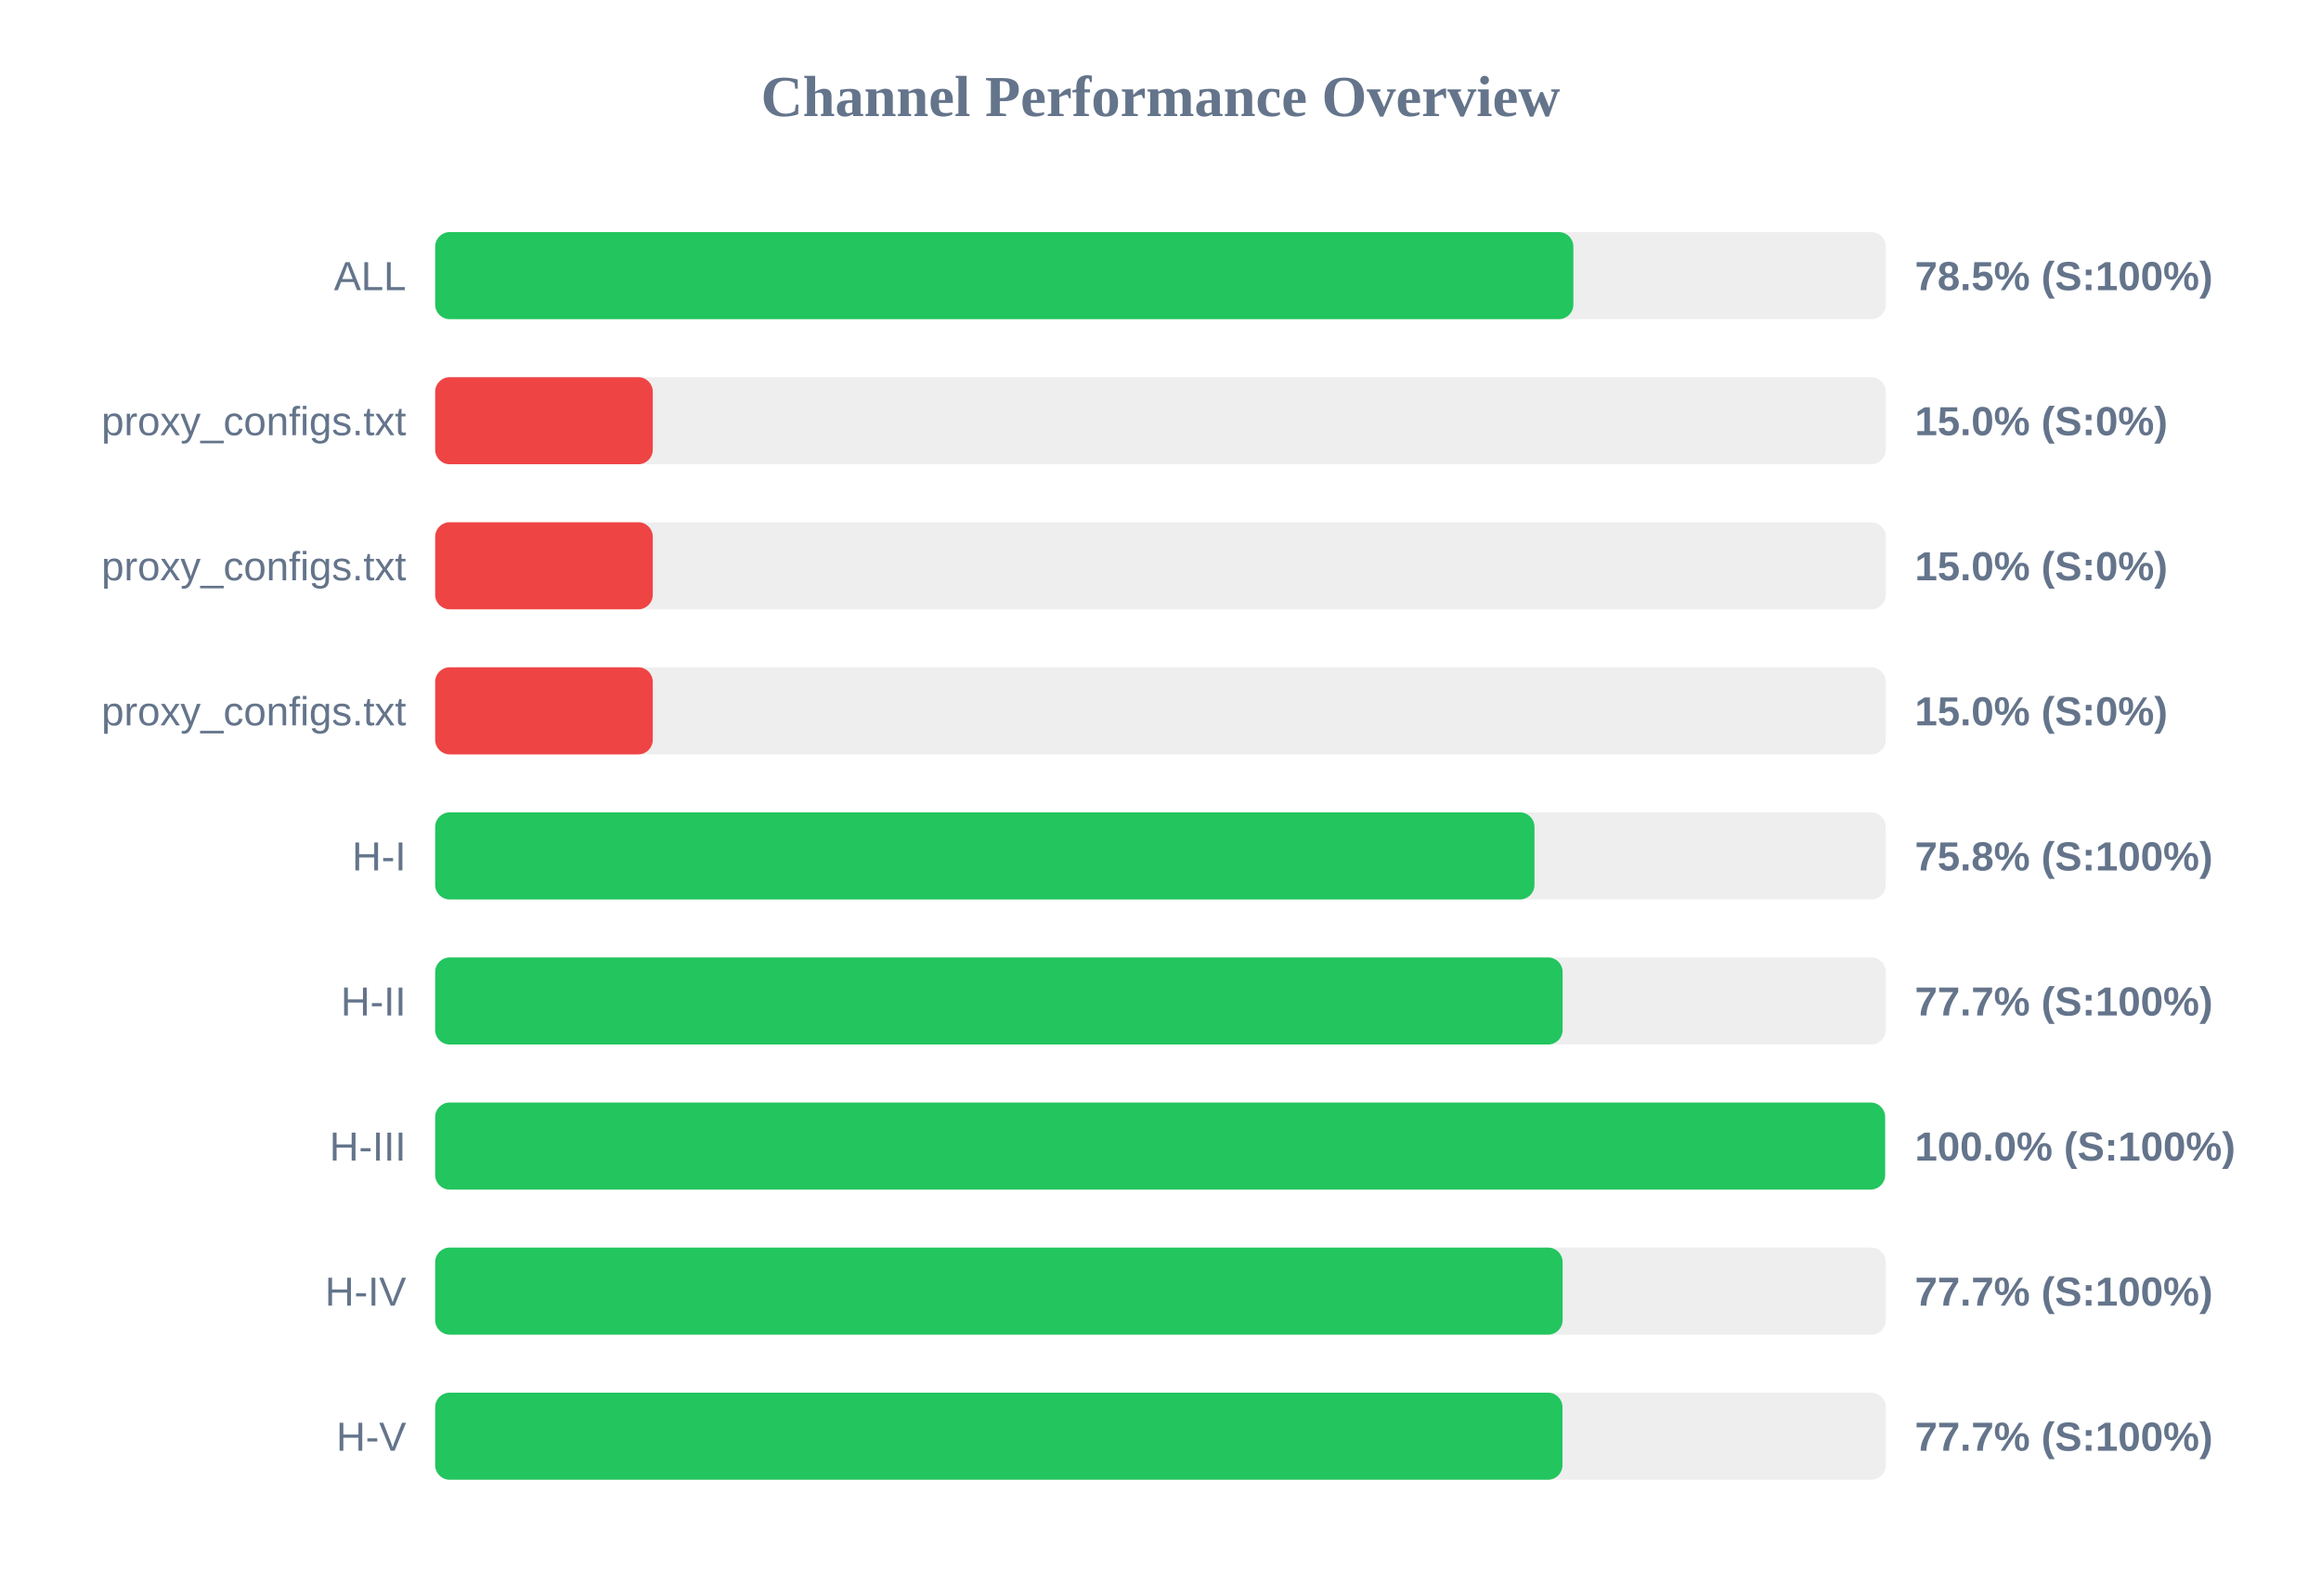
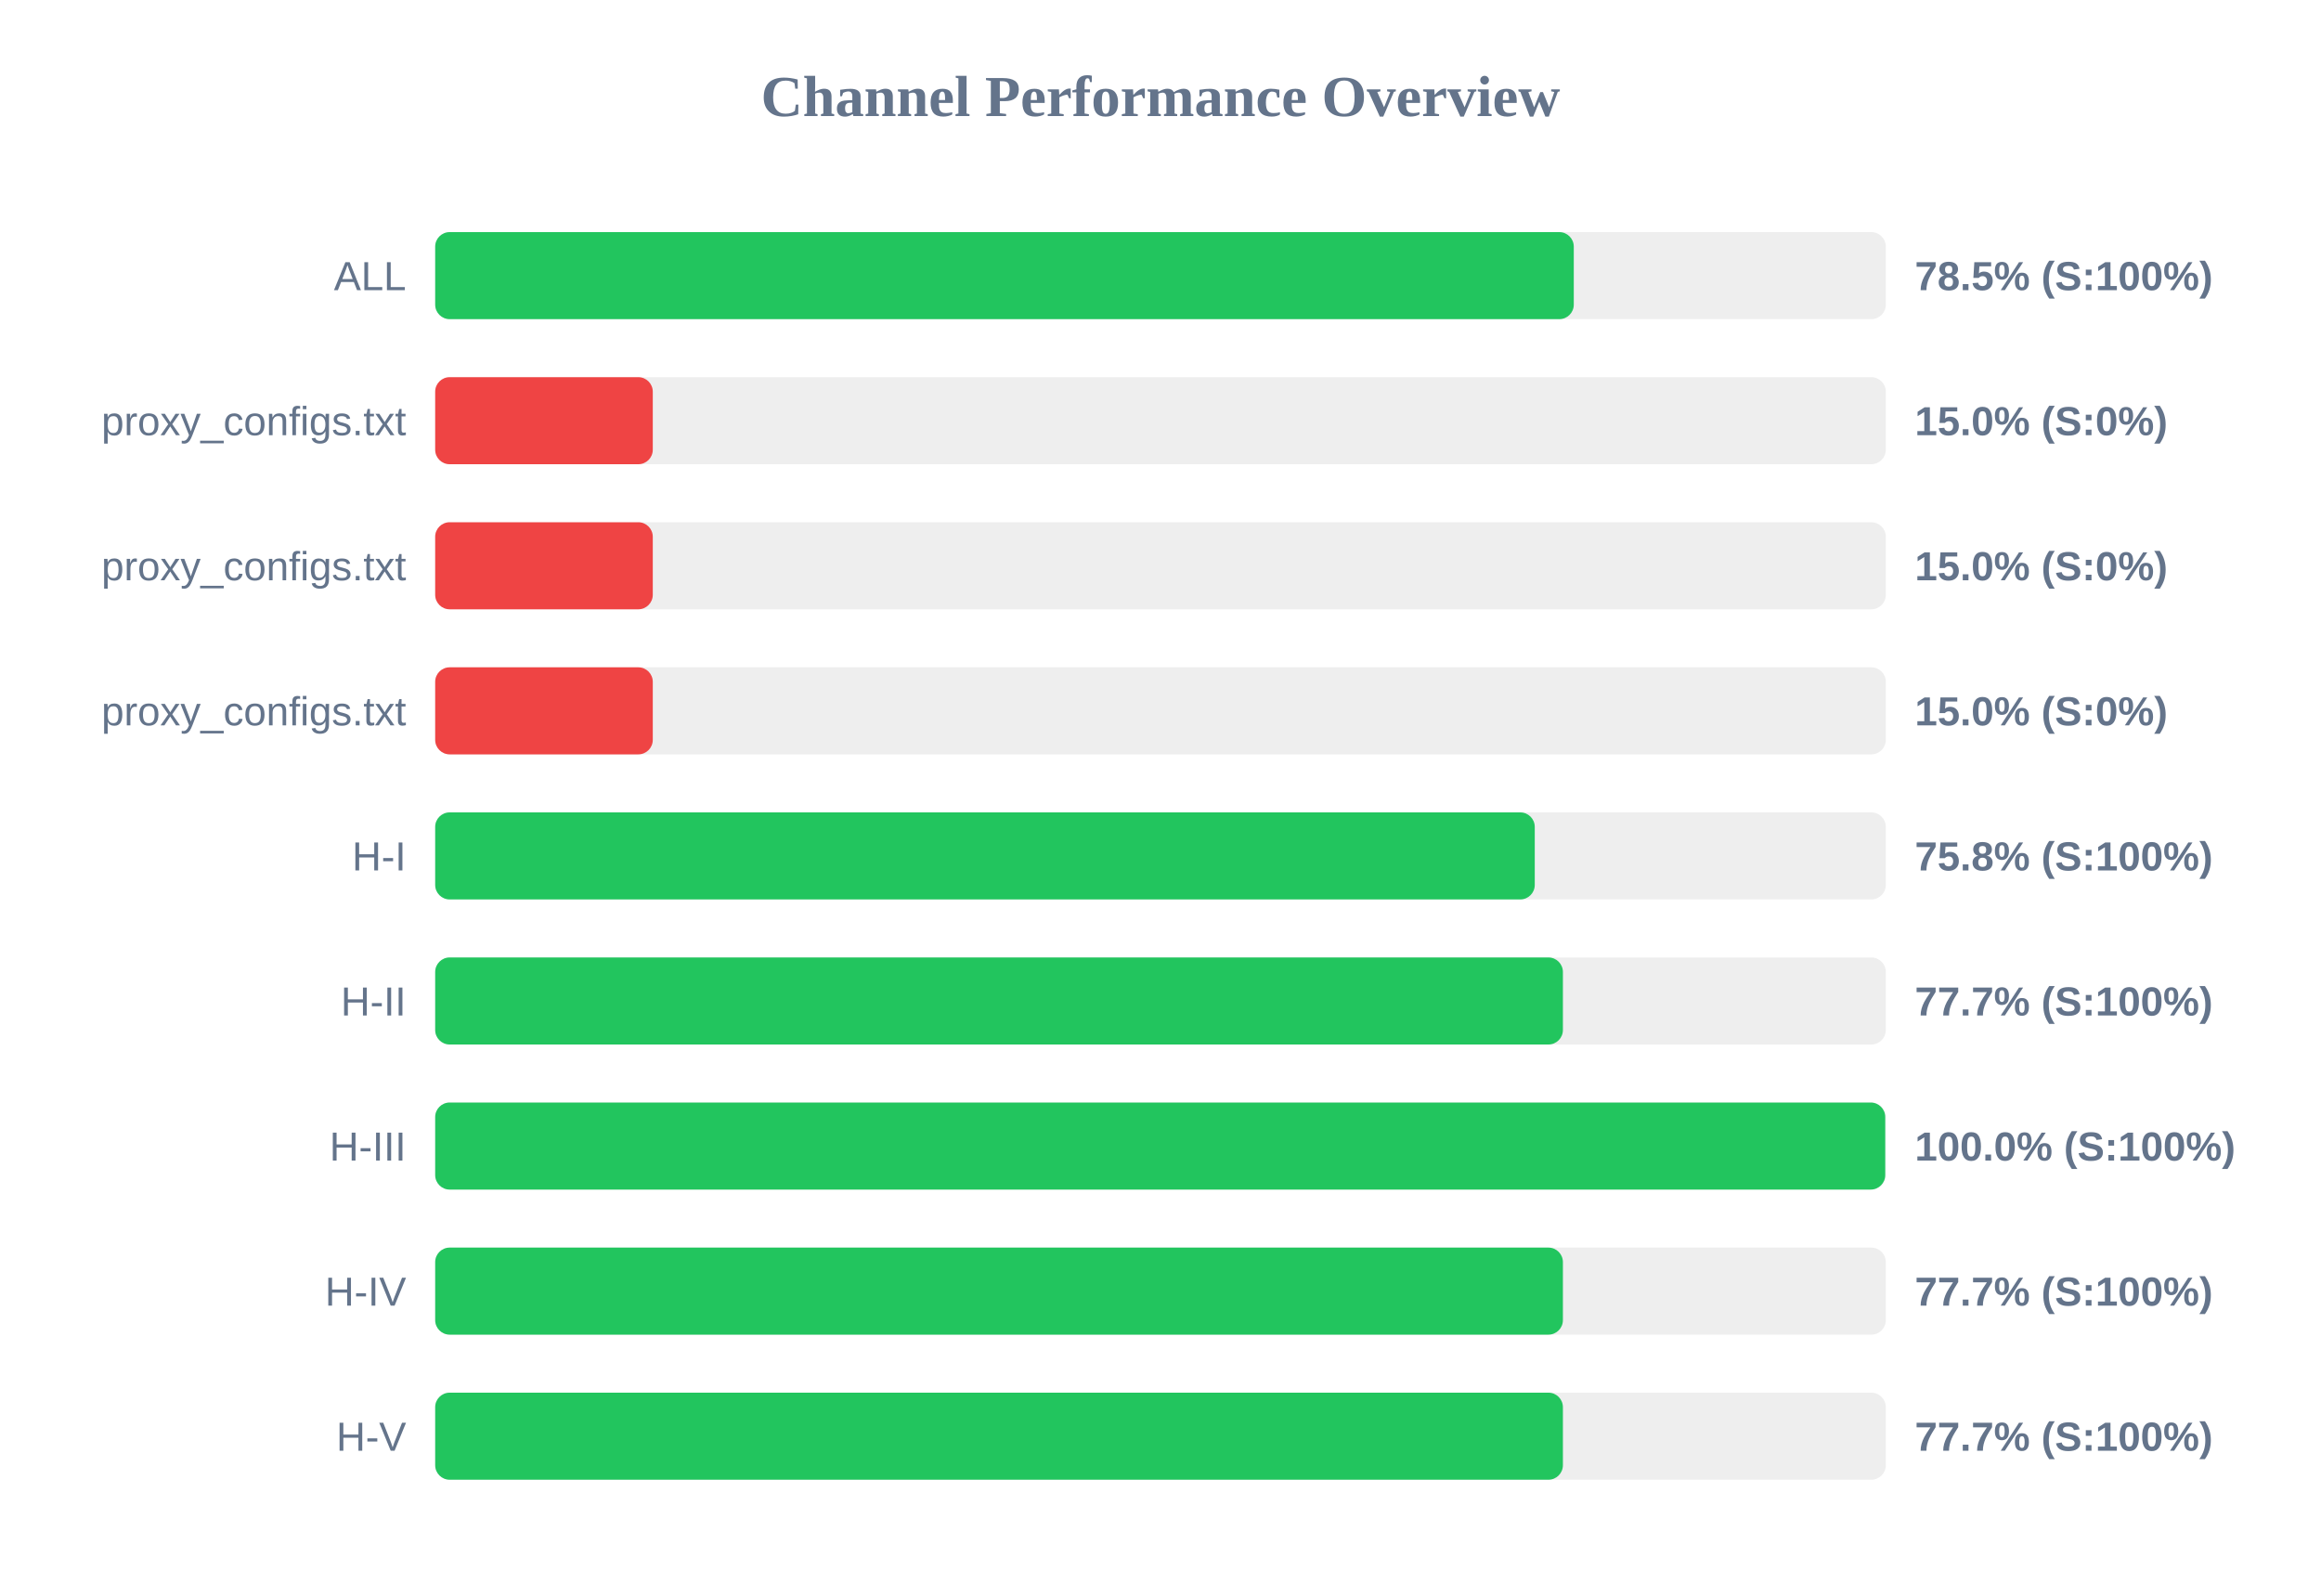
<svg xmlns="http://www.w3.org/2000/svg" width="800" height="550" version="1.1">
  <style>
        .row { font: 14px Arial; fill: #64748b; }
        .score { font: bold 14px Arial; fill: #64748b; }
    </style>
  <text x="400" y="40" text-anchor="middle" font-size="20px" font-weight="bold" fill="#64748b">Channel Performance Overview</text>
  <rect x="150" y="80" width="500" height="30" fill="#eee" rx="5" />
-   <rect x="150" y="80" width="392.3" height="30" fill="#22c55e" rx="5" />
+   <rect x="150" y="80" width="392.45" height="30" fill="#22c55e" rx="5" />
  <text x="140" y="100" text-anchor="end" class="row">ALL</text>
  <text x="660" y="100" text-anchor="start" class="score">78.5% (S:100%)</text>
  <rect x="150" y="130" width="500" height="30" fill="#eee" rx="5" />
  <rect x="150" y="130" width="75.0" height="30" fill="#ef4444" rx="5" />
  <text x="140" y="150" text-anchor="end" class="row">proxy_configs.txt</text>
  <text x="660" y="150" text-anchor="start" class="score">15.0% (S:0%)</text>
  <rect x="150" y="180" width="500" height="30" fill="#eee" rx="5" />
  <rect x="150" y="180" width="75.0" height="30" fill="#ef4444" rx="5" />
  <text x="140" y="200" text-anchor="end" class="row">proxy_configs.txt</text>
  <text x="660" y="200" text-anchor="start" class="score">15.0% (S:0%)</text>
  <rect x="150" y="230" width="500" height="30" fill="#eee" rx="5" />
  <rect x="150" y="230" width="75.0" height="30" fill="#ef4444" rx="5" />
  <text x="140" y="250" text-anchor="end" class="row">proxy_configs.txt</text>
  <text x="660" y="250" text-anchor="start" class="score">15.0% (S:0%)</text>
  <rect x="150" y="280" width="500" height="30" fill="#eee" rx="5" />
-   <rect x="150" y="280" width="378.9" height="30" fill="#22c55e" rx="5" />
+   <rect x="150" y="280" width="379.0" height="30" fill="#22c55e" rx="5" />
  <text x="140" y="300" text-anchor="end" class="row">H-I</text>
  <text x="660" y="300" text-anchor="start" class="score">75.8% (S:100%)</text>
  <rect x="150" y="330" width="500" height="30" fill="#eee" rx="5" />
-   <rect x="150" y="330" width="388.6" height="30" fill="#22c55e" rx="5" />
+   <rect x="150" y="330" width="388.7" height="30" fill="#22c55e" rx="5" />
  <text x="140" y="350" text-anchor="end" class="row">H-II</text>
  <text x="660" y="350" text-anchor="start" class="score">77.7% (S:100%)</text>
  <rect x="150" y="380" width="500" height="30" fill="#eee" rx="5" />
-   <rect x="150" y="380" width="499.75" height="30" fill="#22c55e" rx="5" />
+   <rect x="150" y="380" width="499.8" height="30" fill="#22c55e" rx="5" />
  <text x="140" y="400" text-anchor="end" class="row">H-III</text>
  <text x="660" y="400" text-anchor="start" class="score">100.0% (S:100%)</text>
  <rect x="150" y="430" width="500" height="30" fill="#eee" rx="5" />
-   <rect x="150" y="430" width="388.6" height="30" fill="#22c55e" rx="5" />
+   <rect x="150" y="430" width="388.7" height="30" fill="#22c55e" rx="5" />
  <text x="140" y="450" text-anchor="end" class="row">H-IV</text>
  <text x="660" y="450" text-anchor="start" class="score">77.7% (S:100%)</text>
  <rect x="150" y="480" width="500" height="30" fill="#eee" rx="5" />
-   <rect x="150" y="480" width="388.55" height="30" fill="#22c55e" rx="5" />
+   <rect x="150" y="480" width="388.7" height="30" fill="#22c55e" rx="5" />
  <text x="140" y="500" text-anchor="end" class="row">H-V</text>
  <text x="660" y="500" text-anchor="start" class="score">77.7% (S:100%)</text>
</svg>
